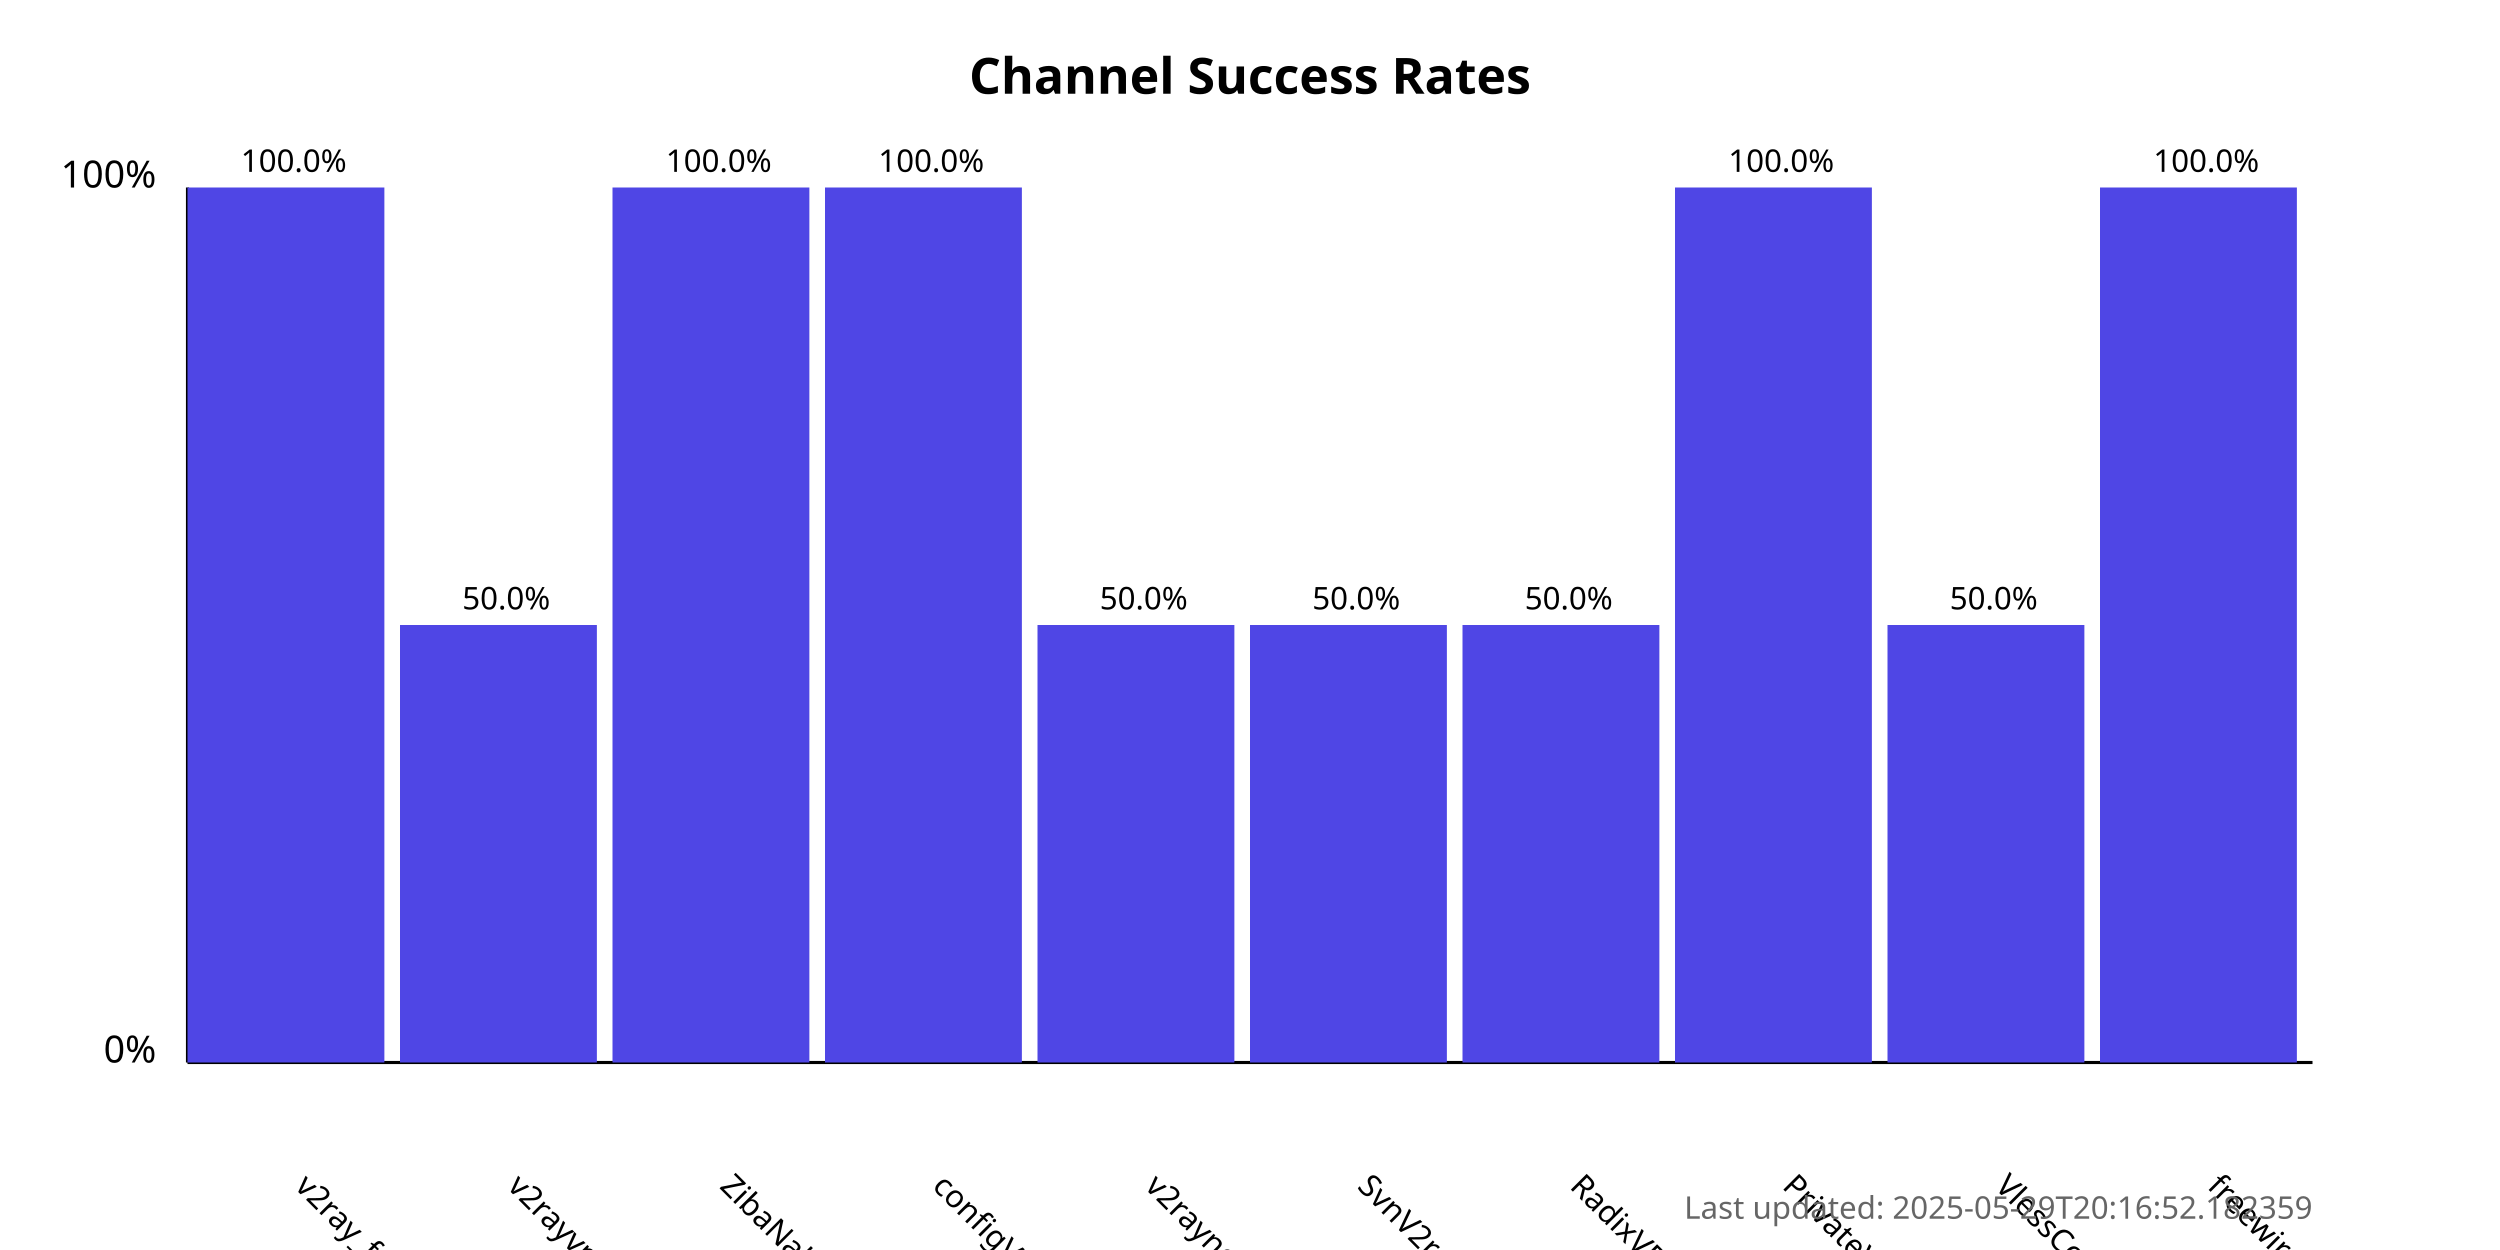
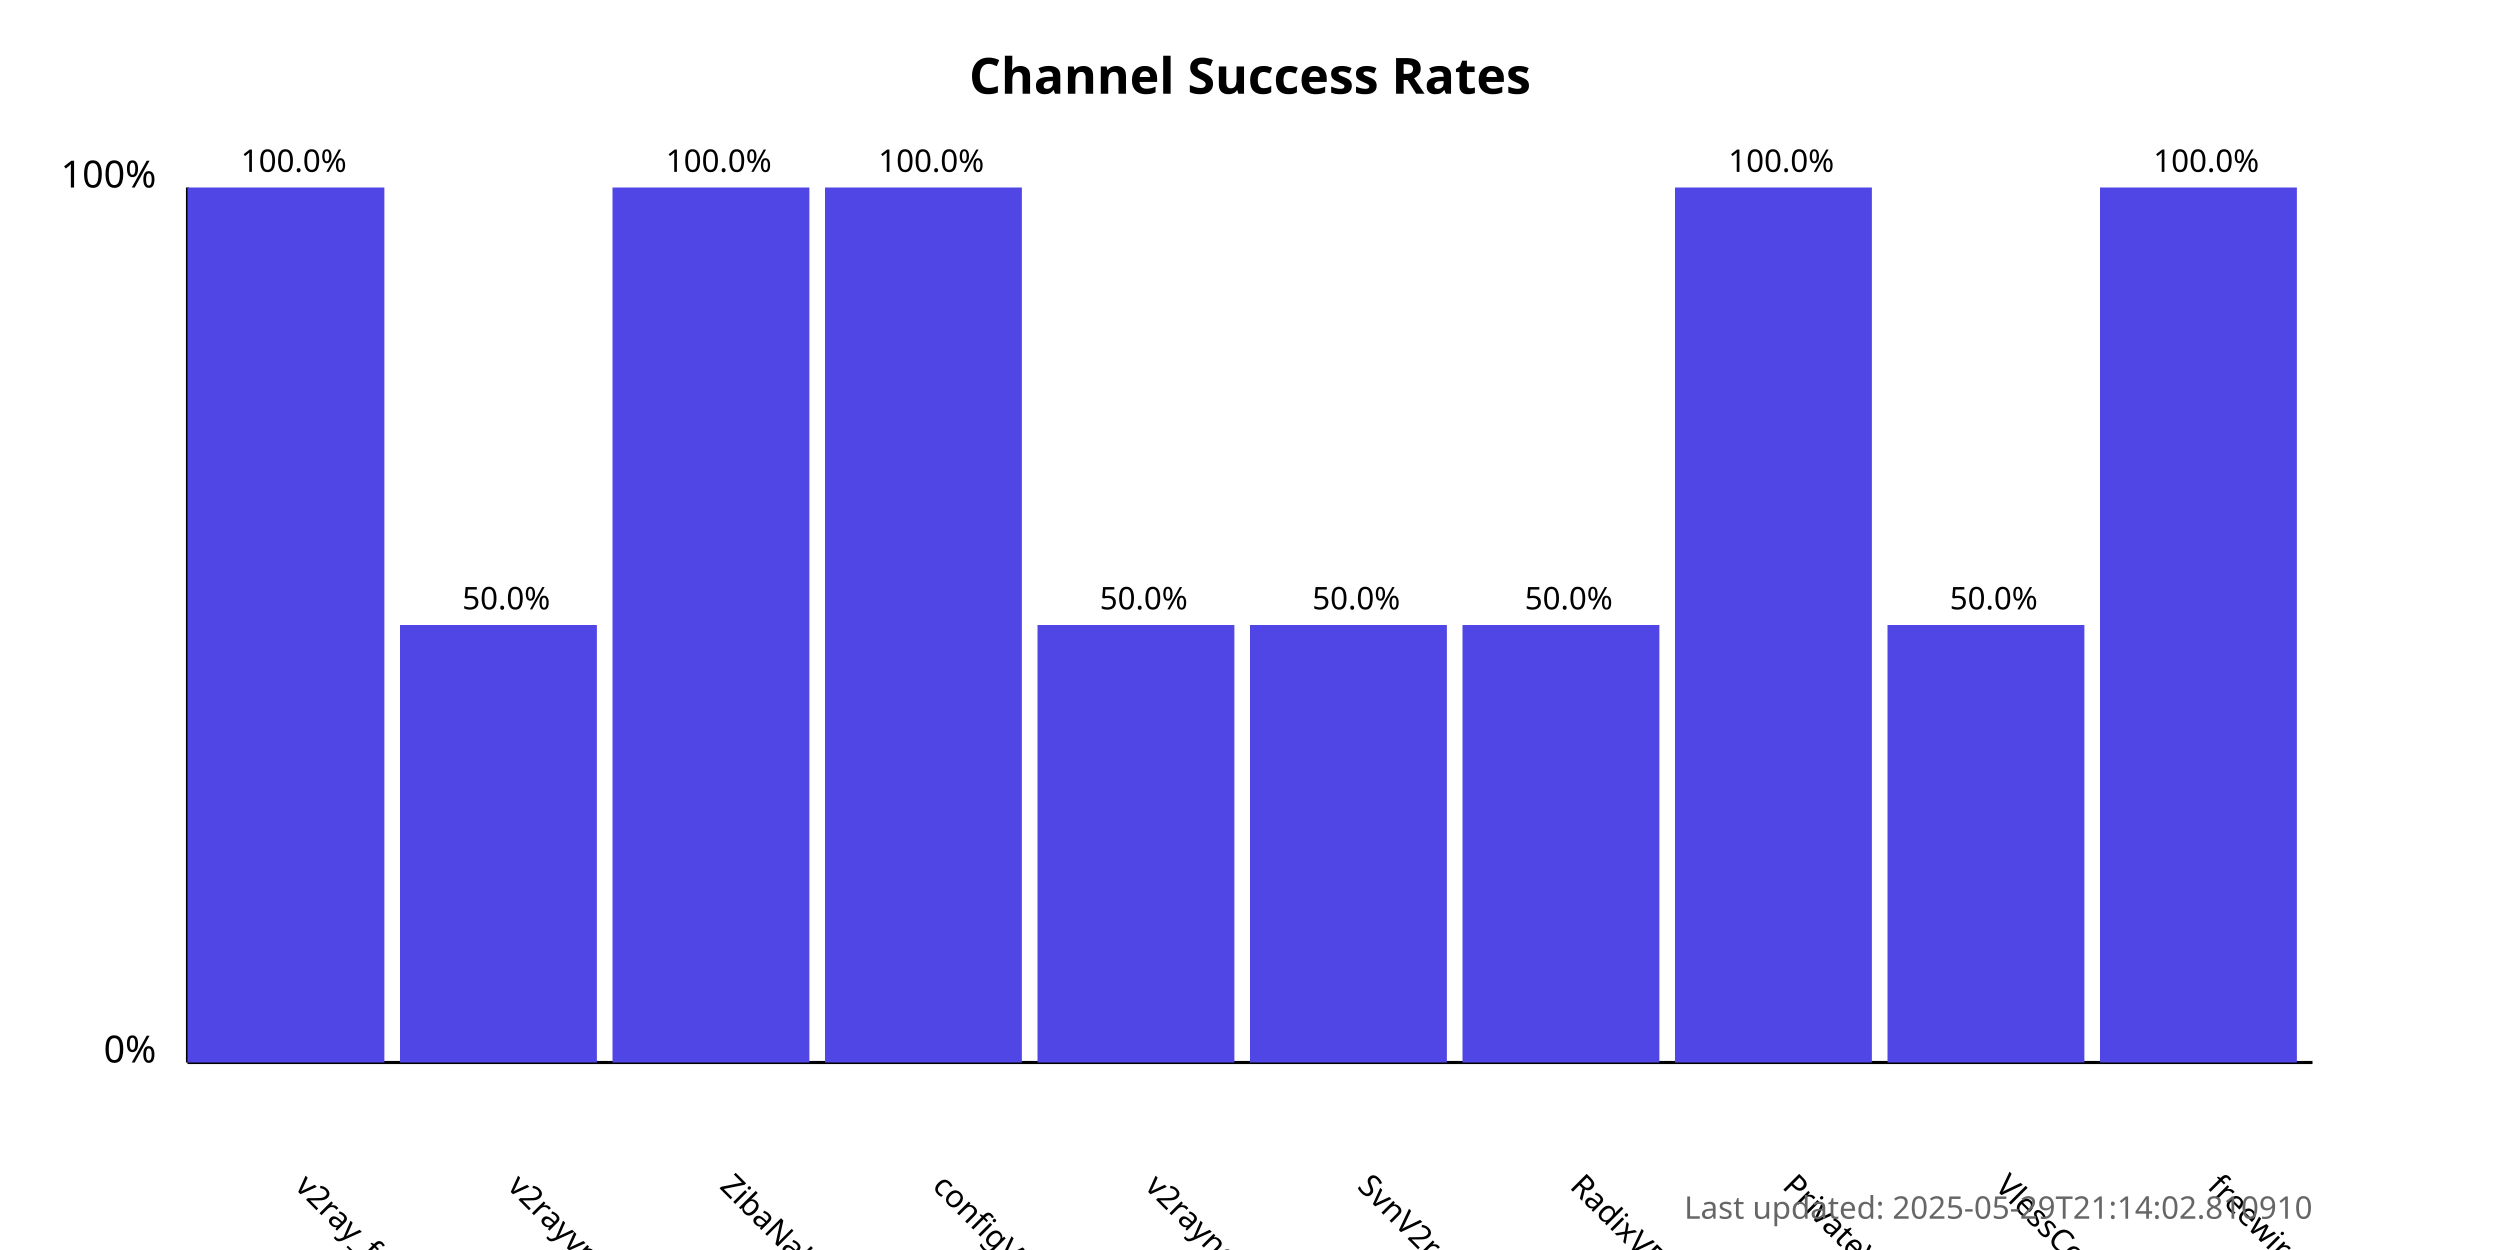
<svg xmlns="http://www.w3.org/2000/svg" width="800" height="400">
  <style>
            .chart-title { font: bold 16px sans-serif; }
            .axis-label { font: 12px sans-serif; }
            .tick-label { font: 10px sans-serif; }
            .bar { fill: #4f46e5; }
            .bar:hover { fill: #6366f1; }
            .timestamp { font: 10px sans-serif; fill: #666; }
        </style>
  <text x="400.0" y="30" text-anchor="middle" class="chart-title">
            Channel Success Rates
        </text>
  <line x1="60" y1="340" x2="60" y2="60" stroke="black" stroke-width="1" />
  <line x1="60" y1="340" x2="740" y2="340" stroke="black" stroke-width="1" />
  <text x="50" y="340" text-anchor="end" class="axis-label">0%</text>
  <text x="50" y="60" text-anchor="end" class="axis-label">100%</text>
  <g>
    <rect x="60" y="60.0" width="63.0" height="280.0" class="bar" />
    <text x="94.0" y="380" transform="rotate(45, 94.0, 380)" text-anchor="start" class="tick-label">
                v2ray_free_conf
            </text>
    <text x="94.0" y="55.0" text-anchor="middle" class="tick-label">
                100.0%
            </text>
  </g>
  <g>
    <rect x="128.0" y="200.0" width="63.0" height="140.0" class="bar" />
    <text x="162.0" y="380" transform="rotate(45, 162.0, 380)" text-anchor="start" class="tick-label">
                v2rayvpno
            </text>
    <text x="162.0" y="195.0" text-anchor="middle" class="tick-label">
                50.0%
            </text>
  </g>
  <g>
    <rect x="196.0" y="60.0" width="63.0" height="280.0" class="bar" />
    <text x="230.0" y="380" transform="rotate(45, 230.0, 380)" text-anchor="start" class="tick-label">
                ZibaNabz
            </text>
    <text x="230.0" y="55.0" text-anchor="middle" class="tick-label">
                100.0%
            </text>
  </g>
  <g>
    <rect x="264.0" y="60.0" width="63.0" height="280.0" class="bar" />
    <text x="298.0" y="380" transform="rotate(45, 298.0, 380)" text-anchor="start" class="tick-label">
                configV2rayForFree
            </text>
    <text x="298.0" y="55.0" text-anchor="middle" class="tick-label">
                100.0%
            </text>
  </g>
  <g>
    <rect x="332.0" y="200.0" width="63.0" height="140.0" class="bar" />
    <text x="366.0" y="380" transform="rotate(45, 366.0, 380)" text-anchor="start" class="tick-label">
                v2rayngvpn
            </text>
    <text x="366.0" y="195.0" text-anchor="middle" class="tick-label">
                50.0%
            </text>
  </g>
  <g>
    <rect x="400.0" y="200.0" width="63.0" height="140.0" class="bar" />
    <text x="434.0" y="380" transform="rotate(45, 434.0, 380)" text-anchor="start" class="tick-label">
                SvnV2ray
            </text>
    <text x="434.0" y="195.0" text-anchor="middle" class="tick-label">
                50.0%
            </text>
  </g>
  <g>
    <rect x="468.0" y="200.0" width="63.0" height="140.0" class="bar" />
    <text x="502.0" y="380" transform="rotate(45, 502.0, 380)" text-anchor="start" class="tick-label">
                RadixVPN
            </text>
    <text x="502.0" y="195.0" text-anchor="middle" class="tick-label">
                50.0%
            </text>
  </g>
  <g>
    <rect x="536.0" y="60.0" width="63.0" height="280.0" class="bar" />
    <text x="570.0" y="380" transform="rotate(45, 570.0, 380)" text-anchor="start" class="tick-label">
                PrivateVPNs
            </text>
    <text x="570.0" y="55.0" text-anchor="middle" class="tick-label">
                100.0%
            </text>
  </g>
  <g>
    <rect x="604.0" y="200.0" width="63.0" height="140.0" class="bar" />
    <text x="638.0" y="380" transform="rotate(45, 638.0, 380)" text-anchor="start" class="tick-label">
                VlessConfig
            </text>
    <text x="638.0" y="195.0" text-anchor="middle" class="tick-label">
                50.0%
            </text>
  </g>
  <g>
    <rect x="672.0" y="60.0" width="63.0" height="280.0" class="bar" />
    <text x="706.0" y="380" transform="rotate(45, 706.0, 380)" text-anchor="start" class="tick-label">
                freewireguard
            </text>
    <text x="706.0" y="55.0" text-anchor="middle" class="tick-label">
                100.0%
            </text>
  </g>
  <text x="740" y="390" text-anchor="end" class="timestamp">
-             Last updated: 2025-05-29T20:16:52.182359
+             Last updated: 2025-05-29T21:14:02.810910
        </text>
</svg>
